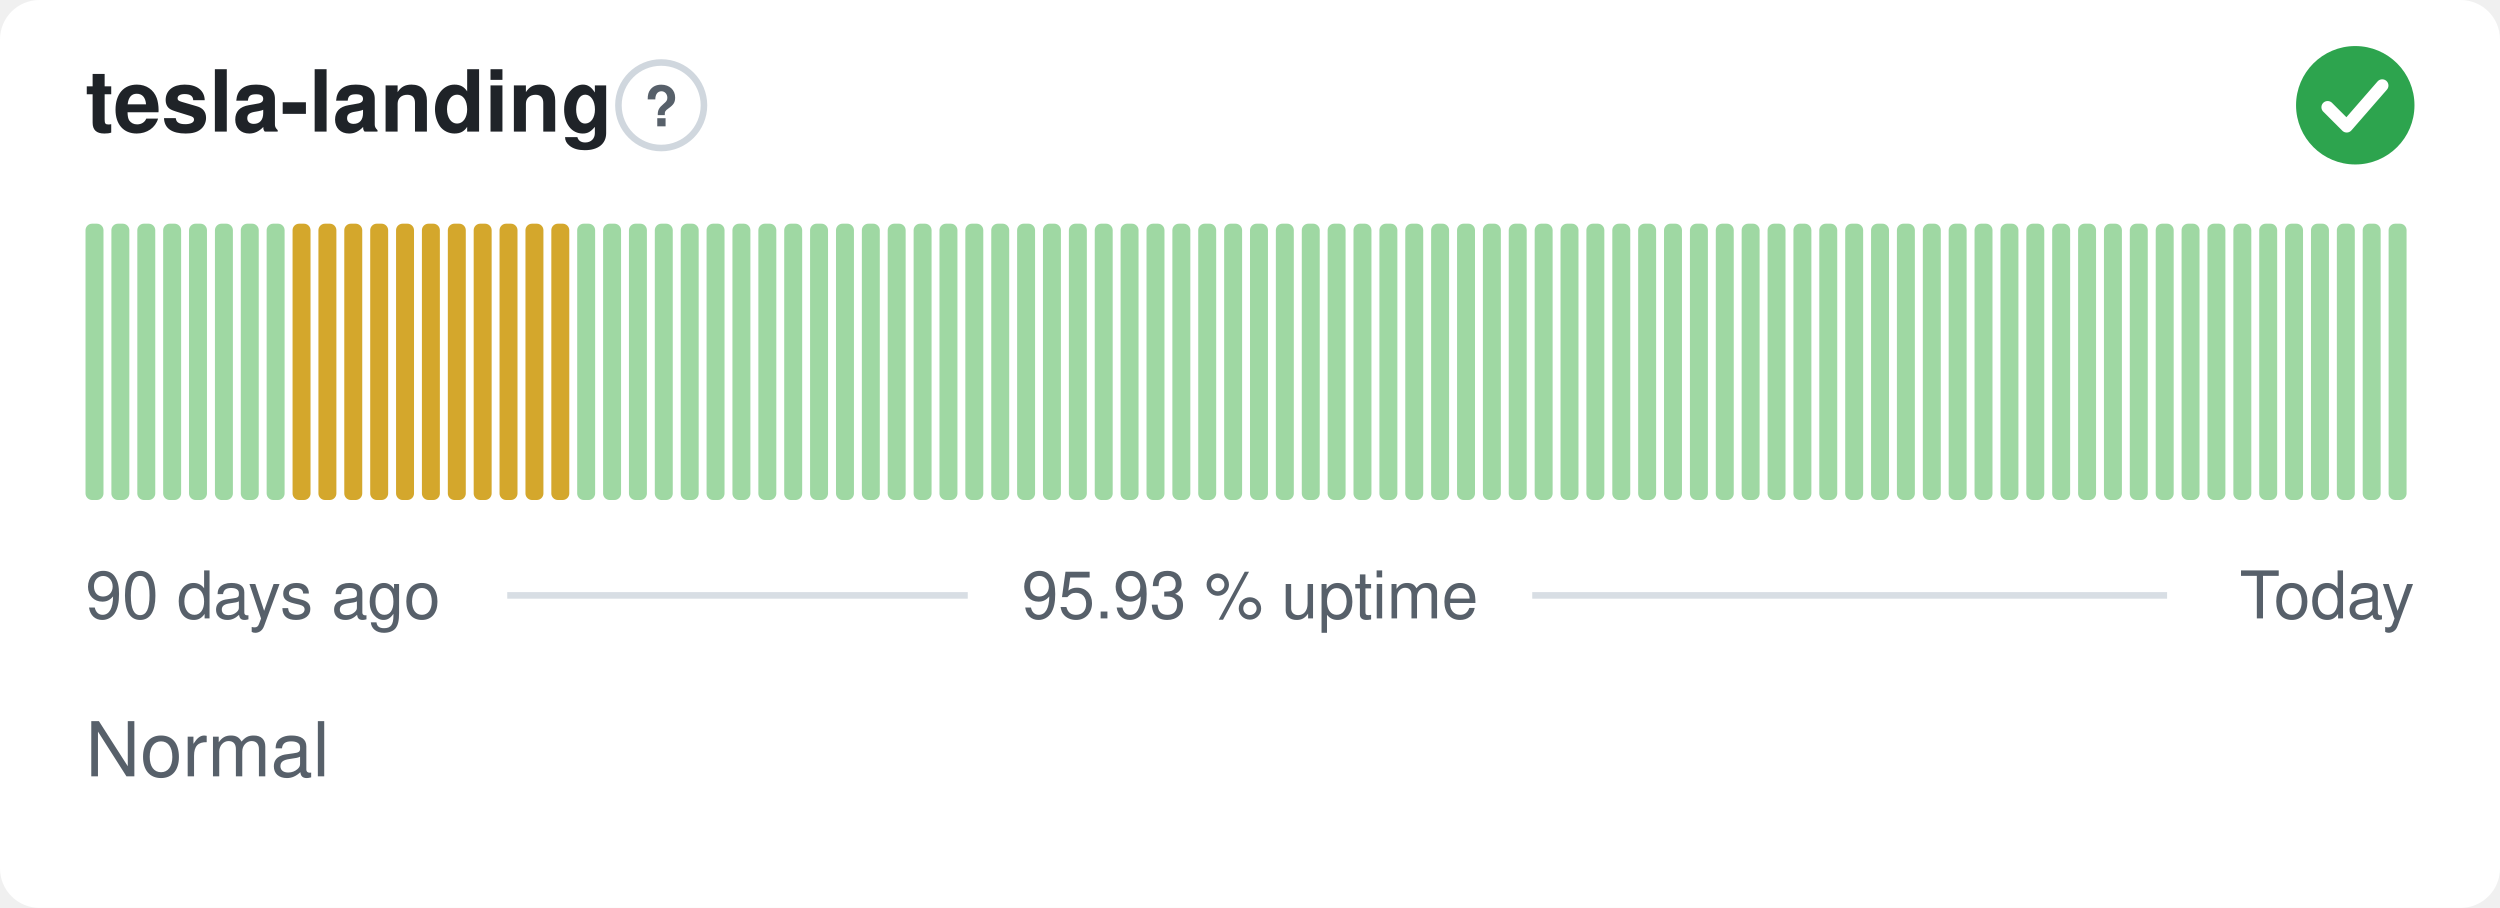
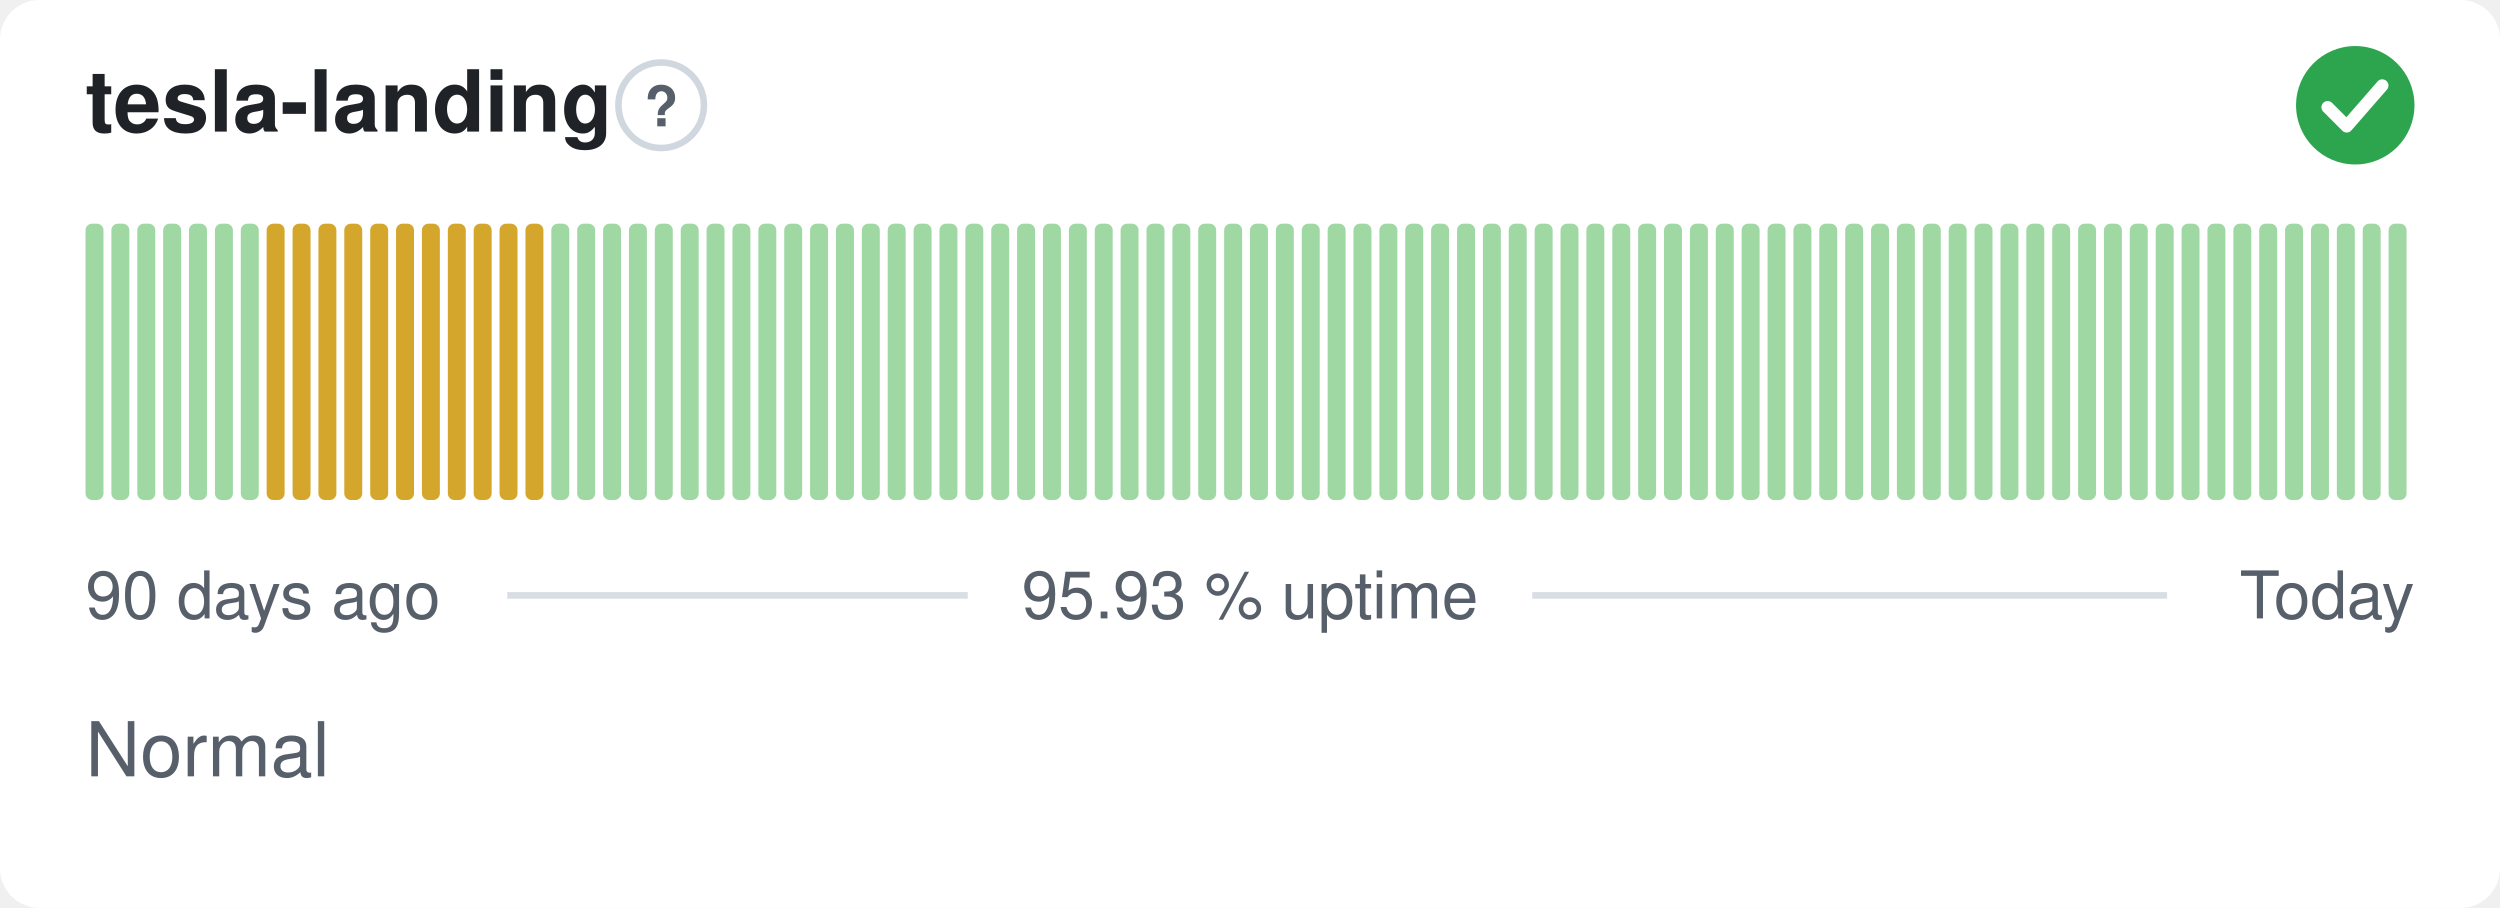
<svg xmlns="http://www.w3.org/2000/svg" width="380" height="138" viewBox="0 0 380 138" role="img" aria-label="tesla-landing: Normal, 95.93 % uptime over the last 90 days" font-family="-apple-system,BlinkMacSystemFont,'Segoe UI',Helvetica,Arial,sans-serif">
  <style>
    @media (prefers-color-scheme: dark) {
      .bg { fill: #0d1117 }
      .title { fill: #e6edf3 }
      .muted { fill: #8b949e }
      .hint { stroke: #30363d }
      .rule { stroke: #30363d }
      .nodata { fill: #21262d }
    }
  </style>
  <rect class="bg" width="380" height="138" rx="6" fill="#ffffff" />
  <text class="title" x="13" y="20" font-size="13" font-weight="600" fill="#1f2328">tesla-landing</text>
  <circle class="hint" cx="100.5" cy="16" r="6.5" fill="none" stroke="#d0d7de" stroke-width="1" />
  <text class="muted" x="100.5" y="19.2" text-anchor="middle" font-size="8.5" font-weight="700" fill="#57606a">?</text>
  <circle cx="358" cy="16" r="9" fill="#2da44e" />
  <path d="M353.80 16.30l2.90 2.90 5.40 -6.20" fill="none" stroke="#fff" stroke-width="1.89" stroke-linecap="round" stroke-linejoin="round" />
  <rect x="13.00" y="34.00" width="2.73" height="42.00" rx="1" fill="#9fd8a3" />
  <rect x="16.93" y="34.00" width="2.73" height="42.00" rx="1" fill="#9fd8a3" />
  <rect x="20.87" y="34.00" width="2.73" height="42.00" rx="1" fill="#9fd8a3" />
  <rect x="24.80" y="34.00" width="2.73" height="42.00" rx="1" fill="#9fd8a3" />
  <rect x="28.73" y="34.00" width="2.73" height="42.00" rx="1" fill="#9fd8a3" />
  <rect x="32.67" y="34.00" width="2.73" height="42.00" rx="1" fill="#9fd8a3" />
  <rect x="36.60" y="34.00" width="2.73" height="42.00" rx="1" fill="#9fd8a3" />
-   <rect x="40.53" y="34.00" width="2.73" height="42.00" rx="1" fill="#9fd8a3" />
+   <rect x="40.53" y="34.00" width="2.73" height="42.00" rx="1" fill="#d4a72c" />
  <rect x="44.47" y="34.00" width="2.73" height="42.00" rx="1" fill="#d4a72c" />
  <rect x="48.40" y="34.00" width="2.73" height="42.00" rx="1" fill="#d4a72c" />
  <rect x="52.33" y="34.00" width="2.73" height="42.00" rx="1" fill="#d4a72c" />
  <rect x="56.27" y="34.00" width="2.73" height="42.00" rx="1" fill="#d4a72c" />
  <rect x="60.20" y="34.00" width="2.73" height="42.00" rx="1" fill="#d4a72c" />
  <rect x="64.13" y="34.00" width="2.73" height="42.00" rx="1" fill="#d4a72c" />
  <rect x="68.07" y="34.00" width="2.73" height="42.00" rx="1" fill="#d4a72c" />
  <rect x="72.00" y="34.00" width="2.73" height="42.00" rx="1" fill="#d4a72c" />
  <rect x="75.93" y="34.00" width="2.73" height="42.00" rx="1" fill="#d4a72c" />
  <rect x="79.87" y="34.00" width="2.73" height="42.00" rx="1" fill="#d4a72c" />
-   <rect x="83.80" y="34.00" width="2.73" height="42.00" rx="1" fill="#d4a72c" />
+   <rect x="83.80" y="34.00" width="2.73" height="42.00" rx="1" fill="#9fd8a3" />
  <rect x="87.73" y="34.00" width="2.73" height="42.00" rx="1" fill="#9fd8a3" />
  <rect x="91.67" y="34.00" width="2.73" height="42.00" rx="1" fill="#9fd8a3" />
  <rect x="95.60" y="34.00" width="2.73" height="42.00" rx="1" fill="#9fd8a3" />
  <rect x="99.53" y="34.00" width="2.73" height="42.00" rx="1" fill="#9fd8a3" />
  <rect x="103.47" y="34.00" width="2.73" height="42.00" rx="1" fill="#9fd8a3" />
  <rect x="107.40" y="34.00" width="2.73" height="42.00" rx="1" fill="#9fd8a3" />
  <rect x="111.33" y="34.00" width="2.73" height="42.00" rx="1" fill="#9fd8a3" />
  <rect x="115.27" y="34.00" width="2.73" height="42.00" rx="1" fill="#9fd8a3" />
  <rect x="119.20" y="34.00" width="2.73" height="42.00" rx="1" fill="#9fd8a3" />
  <rect x="123.13" y="34.00" width="2.73" height="42.00" rx="1" fill="#9fd8a3" />
  <rect x="127.07" y="34.00" width="2.73" height="42.00" rx="1" fill="#9fd8a3" />
  <rect x="131.00" y="34.00" width="2.73" height="42.00" rx="1" fill="#9fd8a3" />
  <rect x="134.93" y="34.00" width="2.73" height="42.00" rx="1" fill="#9fd8a3" />
  <rect x="138.87" y="34.00" width="2.73" height="42.00" rx="1" fill="#9fd8a3" />
  <rect x="142.80" y="34.00" width="2.73" height="42.00" rx="1" fill="#9fd8a3" />
  <rect x="146.73" y="34.00" width="2.73" height="42.00" rx="1" fill="#9fd8a3" />
  <rect x="150.67" y="34.00" width="2.73" height="42.00" rx="1" fill="#9fd8a3" />
  <rect x="154.60" y="34.00" width="2.73" height="42.00" rx="1" fill="#9fd8a3" />
  <rect x="158.53" y="34.00" width="2.73" height="42.00" rx="1" fill="#9fd8a3" />
  <rect x="162.47" y="34.00" width="2.73" height="42.00" rx="1" fill="#9fd8a3" />
  <rect x="166.40" y="34.00" width="2.73" height="42.00" rx="1" fill="#9fd8a3" />
  <rect x="170.33" y="34.00" width="2.73" height="42.00" rx="1" fill="#9fd8a3" />
  <rect x="174.27" y="34.00" width="2.73" height="42.00" rx="1" fill="#9fd8a3" />
  <rect x="178.20" y="34.00" width="2.73" height="42.00" rx="1" fill="#9fd8a3" />
  <rect x="182.13" y="34.00" width="2.73" height="42.00" rx="1" fill="#9fd8a3" />
  <rect x="186.07" y="34.00" width="2.73" height="42.00" rx="1" fill="#9fd8a3" />
  <rect x="190.00" y="34.00" width="2.73" height="42.00" rx="1" fill="#9fd8a3" />
  <rect x="193.93" y="34.00" width="2.73" height="42.00" rx="1" fill="#9fd8a3" />
  <rect x="197.87" y="34.00" width="2.73" height="42.00" rx="1" fill="#9fd8a3" />
  <rect x="201.80" y="34.00" width="2.73" height="42.00" rx="1" fill="#9fd8a3" />
  <rect x="205.73" y="34.00" width="2.73" height="42.00" rx="1" fill="#9fd8a3" />
  <rect x="209.67" y="34.00" width="2.73" height="42.00" rx="1" fill="#9fd8a3" />
  <rect x="213.60" y="34.00" width="2.73" height="42.00" rx="1" fill="#9fd8a3" />
  <rect x="217.53" y="34.00" width="2.73" height="42.00" rx="1" fill="#9fd8a3" />
  <rect x="221.47" y="34.00" width="2.73" height="42.00" rx="1" fill="#9fd8a3" />
  <rect x="225.40" y="34.00" width="2.73" height="42.00" rx="1" fill="#9fd8a3" />
  <rect x="229.33" y="34.00" width="2.73" height="42.00" rx="1" fill="#9fd8a3" />
  <rect x="233.27" y="34.00" width="2.73" height="42.00" rx="1" fill="#9fd8a3" />
  <rect x="237.20" y="34.00" width="2.73" height="42.00" rx="1" fill="#9fd8a3" />
  <rect x="241.13" y="34.00" width="2.73" height="42.00" rx="1" fill="#9fd8a3" />
  <rect x="245.07" y="34.00" width="2.73" height="42.00" rx="1" fill="#9fd8a3" />
  <rect x="249.00" y="34.00" width="2.73" height="42.00" rx="1" fill="#9fd8a3" />
  <rect x="252.93" y="34.00" width="2.73" height="42.00" rx="1" fill="#9fd8a3" />
  <rect x="256.87" y="34.00" width="2.73" height="42.00" rx="1" fill="#9fd8a3" />
  <rect x="260.80" y="34.00" width="2.73" height="42.00" rx="1" fill="#9fd8a3" />
  <rect x="264.73" y="34.00" width="2.73" height="42.00" rx="1" fill="#9fd8a3" />
  <rect x="268.67" y="34.00" width="2.73" height="42.00" rx="1" fill="#9fd8a3" />
  <rect x="272.60" y="34.00" width="2.73" height="42.00" rx="1" fill="#9fd8a3" />
  <rect x="276.53" y="34.00" width="2.73" height="42.00" rx="1" fill="#9fd8a3" />
  <rect x="280.47" y="34.00" width="2.73" height="42.00" rx="1" fill="#9fd8a3" />
  <rect x="284.40" y="34.00" width="2.73" height="42.00" rx="1" fill="#9fd8a3" />
  <rect x="288.33" y="34.00" width="2.73" height="42.00" rx="1" fill="#9fd8a3" />
  <rect x="292.27" y="34.00" width="2.73" height="42.00" rx="1" fill="#9fd8a3" />
  <rect x="296.20" y="34.00" width="2.73" height="42.00" rx="1" fill="#9fd8a3" />
  <rect x="300.13" y="34.00" width="2.73" height="42.00" rx="1" fill="#9fd8a3" />
  <rect x="304.07" y="34.00" width="2.73" height="42.00" rx="1" fill="#9fd8a3" />
  <rect x="308.00" y="34.00" width="2.73" height="42.00" rx="1" fill="#9fd8a3" />
  <rect x="311.93" y="34.00" width="2.73" height="42.00" rx="1" fill="#9fd8a3" />
  <rect x="315.87" y="34.00" width="2.73" height="42.00" rx="1" fill="#9fd8a3" />
  <rect x="319.80" y="34.00" width="2.73" height="42.00" rx="1" fill="#9fd8a3" />
  <rect x="323.73" y="34.00" width="2.73" height="42.00" rx="1" fill="#9fd8a3" />
  <rect x="327.67" y="34.00" width="2.73" height="42.00" rx="1" fill="#9fd8a3" />
  <rect x="331.60" y="34.00" width="2.73" height="42.00" rx="1" fill="#9fd8a3" />
  <rect x="335.53" y="34.00" width="2.73" height="42.00" rx="1" fill="#9fd8a3" />
  <rect x="339.47" y="34.00" width="2.73" height="42.00" rx="1" fill="#9fd8a3" />
  <rect x="343.40" y="34.00" width="2.73" height="42.00" rx="1" fill="#9fd8a3" />
  <rect x="347.33" y="34.00" width="2.73" height="42.00" rx="1" fill="#9fd8a3" />
  <rect x="351.27" y="34.00" width="2.73" height="42.00" rx="1" fill="#9fd8a3" />
  <rect x="355.20" y="34.00" width="2.73" height="42.00" rx="1" fill="#9fd8a3" />
  <rect x="359.13" y="34.00" width="2.73" height="42.00" rx="1" fill="#9fd8a3" />
  <rect x="363.07" y="34.00" width="2.73" height="42.00" rx="1" fill="#9fd8a3" />
  <text class="muted" x="13" y="94" font-size="10" fill="#57606a">90 days ago</text>
  <text class="muted" x="190" y="94" text-anchor="middle" font-size="10" fill="#57606a">95.93 % uptime</text>
  <text class="muted" x="367" y="94" text-anchor="end" font-size="10" fill="#57606a">Today</text>
  <line class="rule" x1="77.1" y1="90.5" x2="147.1" y2="90.5" stroke="#d8dee4" stroke-width="1" />
  <line class="rule" x1="232.9" y1="90.5" x2="329.4" y2="90.5" stroke="#d8dee4" stroke-width="1" />
  <text class="muted" x="13" y="118" font-size="11.5" fill="#57606a">Normal</text>
</svg>
